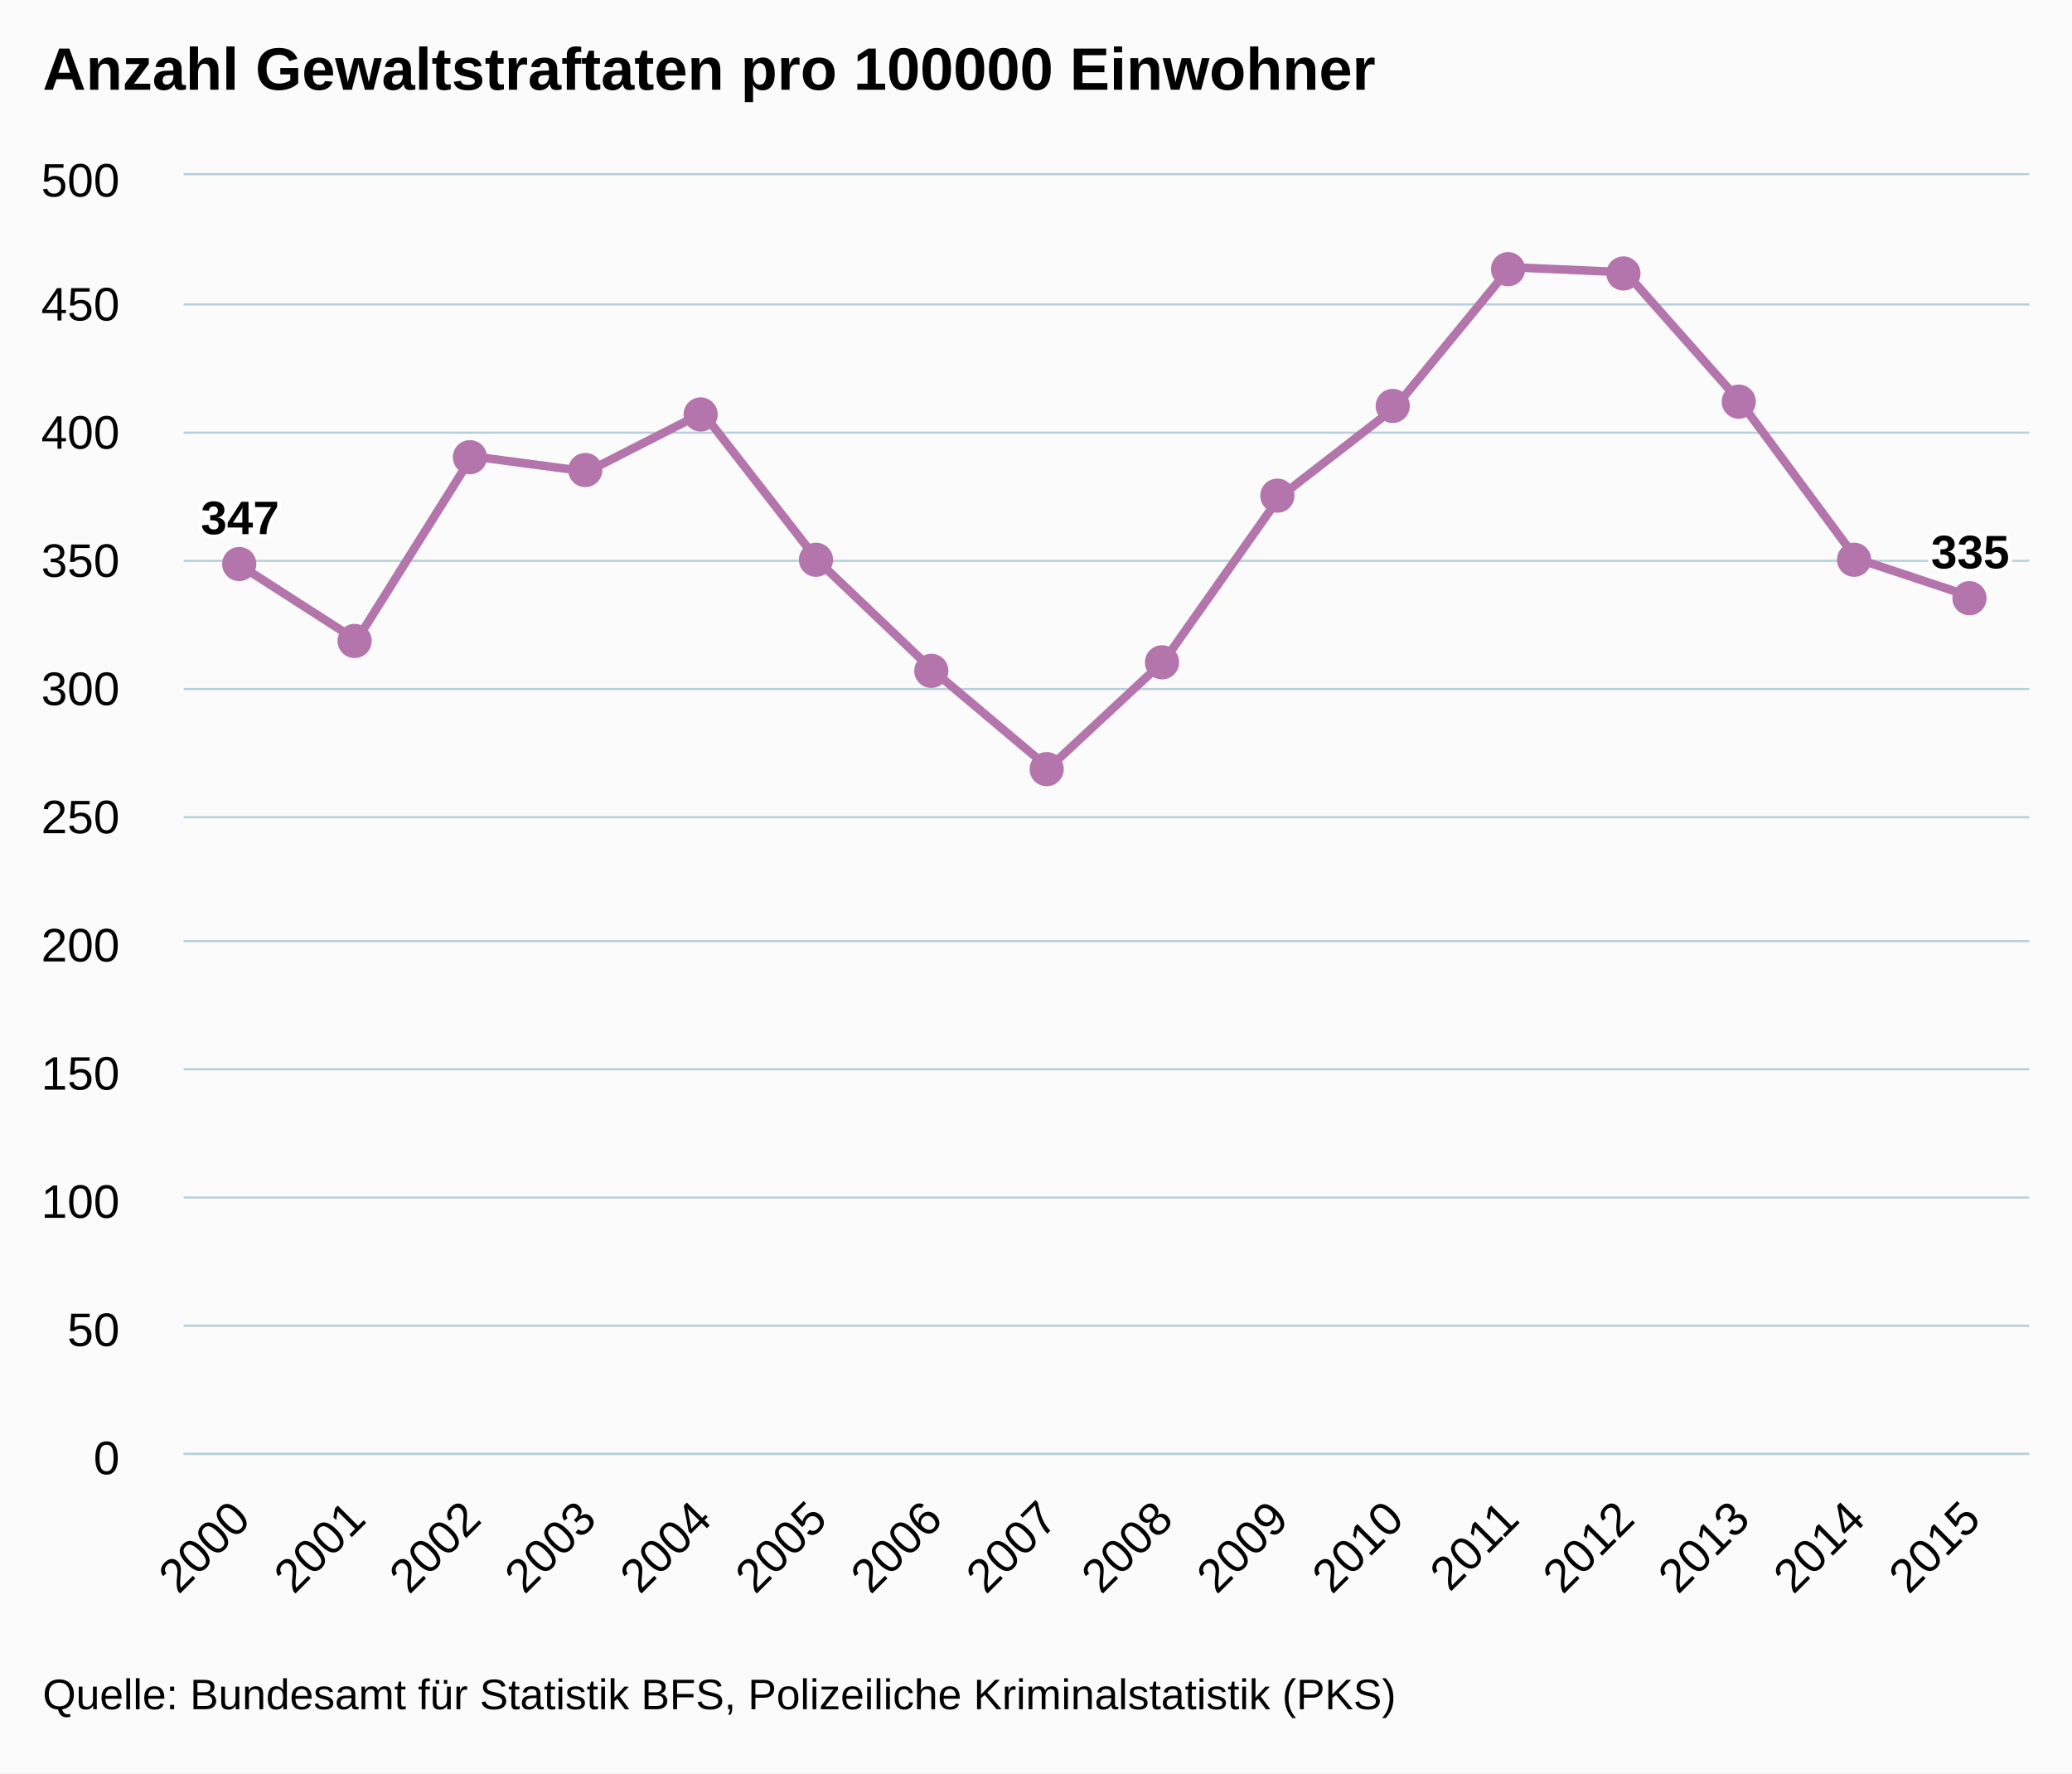
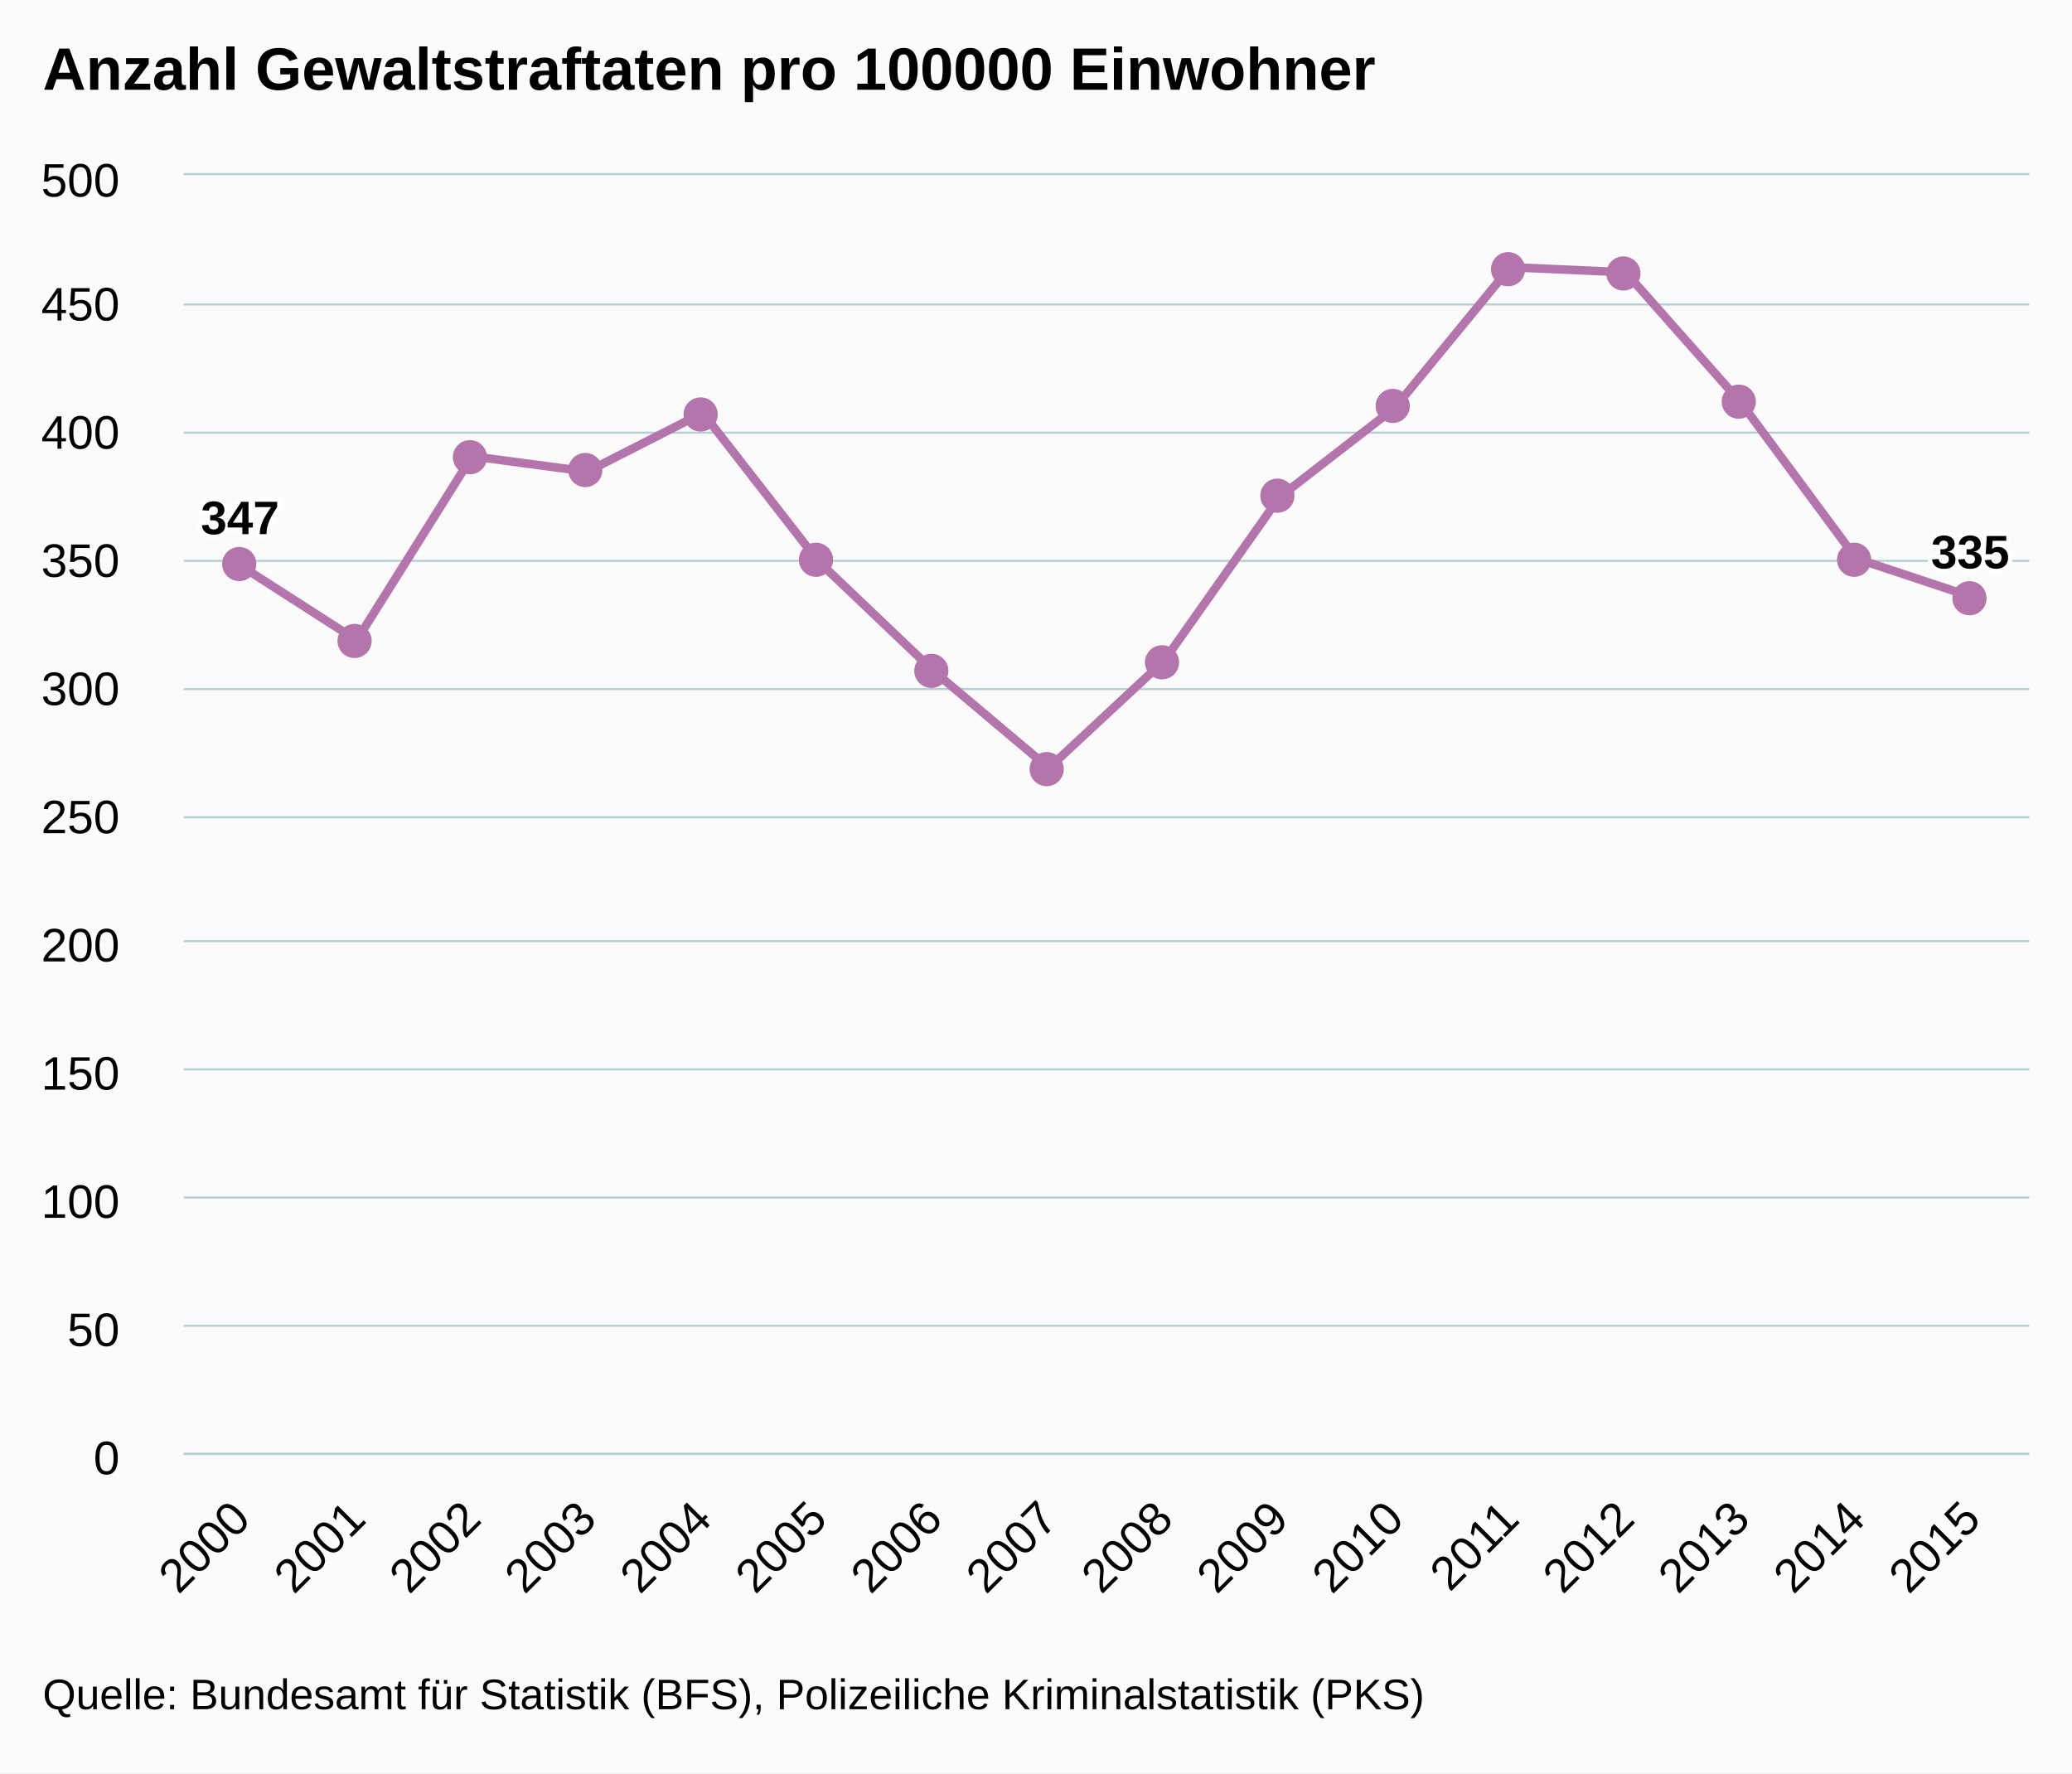
<svg xmlns="http://www.w3.org/2000/svg" version="1.1" class="highcharts-root" style="font-family:arial;font-size:12px;" viewBox="0 0 485 415">
  <defs>
    <clipPath>
      <rect x="0" y="0" width="432" height="299" fill="none" />
    </clipPath>
    <clipPath id="a">
      <rect x="0" y="0" width="432" height="299" fill="none" />
    </clipPath>
  </defs>
  <rect fill="#fbfbfb" class="highcharts-background" x="0" y="0" width="485" height="415" rx="0" ry="0" />
  <rect fill="none" class="highcharts-plot-background" x="43" y="41" width="432" height="299" />
  <g class="highcharts-pane-group" />
  <g class="highcharts-grid highcharts-xaxis-grid ">
    <path fill="none" class="highcharts-grid-line" d="M 69.5 41 L 69.5 340" opacity="1" />
    <path fill="none" class="highcharts-grid-line" d="M 96.5 41 L 96.5 340" opacity="1" />
    <path fill="none" class="highcharts-grid-line" d="M 123.5 41 L 123.5 340" opacity="1" />
    <path fill="none" class="highcharts-grid-line" d="M 150.5 41 L 150.5 340" opacity="1" />
    <path fill="none" class="highcharts-grid-line" d="M 177.5 41 L 177.5 340" opacity="1" />
    <path fill="none" class="highcharts-grid-line" d="M 204.5 41 L 204.5 340" opacity="1" />
    <path fill="none" class="highcharts-grid-line" d="M 231.5 41 L 231.5 340" opacity="1" />
    <path fill="none" class="highcharts-grid-line" d="M 258.5 41 L 258.5 340" opacity="1" />
    <path fill="none" class="highcharts-grid-line" d="M 285.5 41 L 285.5 340" opacity="1" />
    <path fill="none" class="highcharts-grid-line" d="M 312.5 41 L 312.5 340" opacity="1" />
    <path fill="none" class="highcharts-grid-line" d="M 339.5 41 L 339.5 340" opacity="1" />
    <path fill="none" class="highcharts-grid-line" d="M 366.5 41 L 366.5 340" opacity="1" />
    <path fill="none" class="highcharts-grid-line" d="M 393.5 41 L 393.5 340" opacity="1" />
    <path fill="none" class="highcharts-grid-line" d="M 420.5 41 L 420.5 340" opacity="1" />
    <path fill="none" class="highcharts-grid-line" d="M 447.5 41 L 447.5 340" opacity="1" />
    <path fill="none" class="highcharts-grid-line" d="M 474.5 41 L 474.5 340" opacity="1" />
    <path fill="none" class="highcharts-grid-line" d="M 42.5 41 L 42.5 340" opacity="1" />
  </g>
  <g class="highcharts-grid highcharts-yaxis-grid ">
    <path fill="none" stroke="#B9CFD7" stroke-width="0.5" class="highcharts-grid-line" d="M 43 340.25 L 475 340.25" opacity="1" />
    <path fill="none" stroke="#B9CFD7" stroke-width="0.5" class="highcharts-grid-line" d="M 43 310.25 L 475 310.25" opacity="1" />
    <path fill="none" stroke="#B9CFD7" stroke-width="0.5" class="highcharts-grid-line" d="M 43 280.25 L 475 280.25" opacity="1" />
    <path fill="none" stroke="#B9CFD7" stroke-width="0.5" class="highcharts-grid-line" d="M 43 250.25 L 475 250.25" opacity="1" />
    <path fill="none" stroke="#B9CFD7" stroke-width="0.5" class="highcharts-grid-line" d="M 43 220.25 L 475 220.25" opacity="1" />
    <path fill="none" stroke="#B9CFD7" stroke-width="0.5" class="highcharts-grid-line" d="M 43 191.25 L 475 191.25" opacity="1" />
    <path fill="none" stroke="#B9CFD7" stroke-width="0.5" class="highcharts-grid-line" d="M 43 161.25 L 475 161.25" opacity="1" />
    <path fill="none" stroke="#B9CFD7" stroke-width="0.5" class="highcharts-grid-line" d="M 43 131.25 L 475 131.25" opacity="1" />
    <path fill="none" stroke="#B9CFD7" stroke-width="0.5" class="highcharts-grid-line" d="M 43 101.25 L 475 101.25" opacity="1" />
    <path fill="none" stroke="#B9CFD7" stroke-width="0.5" class="highcharts-grid-line" d="M 43 71.25 L 475 71.25" opacity="1" />
    <path fill="none" stroke="#B9CFD7" stroke-width="0.5" class="highcharts-grid-line" d="M 43 40.75 L 475 40.75" opacity="1" />
  </g>
  <rect fill="none" class="highcharts-plot-border" x="43" y="41" width="432" height="299" />
  <g class="highcharts-axis highcharts-xaxis ">
    <path fill="none" class="highcharts-axis-line" stroke="#B9CFD7" stroke-width="0.5" d="M 43 340.25 L 475 340.25" />
  </g>
  <g class="highcharts-axis highcharts-yaxis ">
    <path fill="none" class="highcharts-axis-line" d="M 43 41 L 43 340" />
  </g>
  <g class="highcharts-series-group">
    <g class="highcharts-series highcharts-series-0 highcharts-line-series highcharts-color-undefined " transform="translate(43,41) scale(1 1)" clip-path="url(#a)">
      <path fill="none" d="M 13.5 91.494 L 40.5 108.836 L 67.5 65.78 L 94.5 69.368 L 121.5 55.614 L 148.5 90.298 L 175.5 116.012 L 202.5 138.736 L 229.5 113.62 L 256.5 75.348 L 283.5 54.418 L 310.5 21.528 L 337.5 22.724 L 364.5 53.222 L 391.5 89.7 L 418.5 98.67" class="highcharts-graph" stroke="#B375AB" stroke-width="2" stroke-linejoin="round" stroke-linecap="round" />
    </g>
    <g class="highcharts-markers highcharts-series-0 highcharts-line-series highcharts-color-undefined " transform="translate(43,41) scale(1 1)" clip-path="none">
      <path fill="#B375AB" d="M 17 91 A 4 4 0 1 1 17 90.996 Z" class="highcharts-point" />
      <path fill="#B375AB" d="M 44 109 A 4 4 0 1 1 44 108.996 Z" class="highcharts-point" />
      <path fill="#B375AB" d="M 71 66 A 4 4 0 1 1 71 65.996 Z" class="highcharts-point" />
      <path fill="#B375AB" d="M 98 69 A 4 4 0 1 1 98 68.996 Z" class="highcharts-point" />
      <path fill="#B375AB" d="M 125 56 A 4 4 0 1 1 125 55.996 Z" class="highcharts-point" />
      <path fill="#B375AB" d="M 152 90 A 4 4 0 1 1 152 89.996 Z" class="highcharts-point" />
      <path fill="#B375AB" d="M 179 116 A 4 4 0 1 1 179 115.996 Z" class="highcharts-point" />
      <path fill="#B375AB" d="M 206 139 A 4 4 0 1 1 206 138.996 Z" class="highcharts-point" />
      <path fill="#B375AB" d="M 233 114 A 4 4 0 1 1 233 113.996 Z" class="highcharts-point" />
      <path fill="#B375AB" d="M 260 75 A 4 4 0 1 1 260 74.996 Z" class="highcharts-point" />
      <path fill="#B375AB" d="M 287 54 A 4 4 0 1 1 287 53.996 Z" class="highcharts-point" />
      <path fill="#B375AB" d="M 314 22 A 4 4 0 1 1 314 21.996 Z" class="highcharts-point" />
      <path fill="#B375AB" d="M 341 23 A 4 4 0 1 1 341 22.996 Z" class="highcharts-point" />
      <path fill="#B375AB" d="M 368 53 A 4 4 0 1 1 368 52.996 Z" class="highcharts-point" />
      <path fill="#B375AB" d="M 395 90 A 4 4 0 1 1 395 89.996 Z" class="highcharts-point" />
      <path fill="#B375AB" d="M 422 99 A 4 4 0 1 1 422 98.996 Z" class="highcharts-point" />
    </g>
  </g>
  <text x="10" text-anchor="start" class="highcharts-title" style="color:#000000;font-size:14px;font-weight:bold;fill:#000000;" y="21">
    <tspan>Anzahl Gewaltstraftaten pro 100000 Einwohner</tspan>
  </text>
  <g class="highcharts-data-labels highcharts-series-0 highcharts-line-series highcharts-color-undefined " visibility="visible" transform="translate(43,41) scale(1 1)">
    <g class="highcharts-label highcharts-data-label highcharts-data-label-color-undefined " transform="translate(-1,68)">
      <text x="5" style="font-size:11px;font-weight:bold;color:#000000;fill:#000000;" y="16">
        <tspan x="5" y="16" class="highcharts-text-outline" fill="#FFFFFF" stroke="#FFFFFF" stroke-width="2px" stroke-linejoin="round">347</tspan>
        <tspan x="5" y="16">347</tspan>
      </text>
    </g>
    <g class="highcharts-label highcharts-data-label highcharts-data-label-color-undefined " transform="translate(36,99)">
      <text x="5" style="font-size:11px;font-weight:bold;color:#000000;fill:#000000;" y="16" />
    </g>
    <g class="highcharts-label highcharts-data-label highcharts-data-label-color-undefined " transform="translate(63,56)">
      <text x="5" style="font-size:11px;font-weight:bold;color:#000000;fill:#000000;" y="16" />
    </g>
    <g class="highcharts-label highcharts-data-label highcharts-data-label-color-undefined " transform="translate(90,59)">
      <text x="5" style="font-size:11px;font-weight:bold;color:#000000;fill:#000000;" y="16" />
    </g>
    <g class="highcharts-label highcharts-data-label highcharts-data-label-color-undefined " transform="translate(117,46)">
      <text x="5" style="font-size:11px;font-weight:bold;color:#000000;fill:#000000;" y="16" />
    </g>
    <g class="highcharts-label highcharts-data-label highcharts-data-label-color-undefined " transform="translate(144,80)">
      <text x="5" style="font-size:11px;font-weight:bold;color:#000000;fill:#000000;" y="16" />
    </g>
    <g class="highcharts-label highcharts-data-label highcharts-data-label-color-undefined " transform="translate(171,106)">
      <text x="5" style="font-size:11px;font-weight:bold;color:#000000;fill:#000000;" y="16" />
    </g>
    <g class="highcharts-label highcharts-data-label highcharts-data-label-color-undefined " transform="translate(198,129)">
      <text x="5" style="font-size:11px;font-weight:bold;color:#000000;fill:#000000;" y="16" />
    </g>
    <g class="highcharts-label highcharts-data-label highcharts-data-label-color-undefined " transform="translate(225,104)">
      <text x="5" style="font-size:11px;font-weight:bold;color:#000000;fill:#000000;" y="16" />
    </g>
    <g class="highcharts-label highcharts-data-label highcharts-data-label-color-undefined " transform="translate(252,65)">
      <text x="5" style="font-size:11px;font-weight:bold;color:#000000;fill:#000000;" y="16" />
    </g>
    <g class="highcharts-label highcharts-data-label highcharts-data-label-color-undefined " transform="translate(279,44)">
      <text x="5" style="font-size:11px;font-weight:bold;color:#000000;fill:#000000;" y="16" />
    </g>
    <g class="highcharts-label highcharts-data-label highcharts-data-label-color-undefined " transform="translate(306,12)">
      <text x="5" style="font-size:11px;font-weight:bold;color:#000000;fill:#000000;" y="16" />
    </g>
    <g class="highcharts-label highcharts-data-label highcharts-data-label-color-undefined " transform="translate(333,13)">
      <text x="5" style="font-size:11px;font-weight:bold;color:#000000;fill:#000000;" y="16" />
    </g>
    <g class="highcharts-label highcharts-data-label highcharts-data-label-color-undefined " transform="translate(360,43)">
      <text x="5" style="font-size:11px;font-weight:bold;color:#000000;fill:#000000;" y="16" />
    </g>
    <g class="highcharts-label highcharts-data-label highcharts-data-label-color-undefined " transform="translate(387,80)">
      <text x="5" style="font-size:11px;font-weight:bold;color:#000000;fill:#000000;" y="16" />
    </g>
    <g class="highcharts-label highcharts-data-label highcharts-data-label-color-undefined " transform="translate(404,76)">
      <text x="5" style="font-size:11px;font-weight:bold;color:#000000;fill:#000000;" y="16">
        <tspan x="5" y="16" class="highcharts-text-outline" fill="#FFFFFF" stroke="#FFFFFF" stroke-width="2px" stroke-linejoin="round">335</tspan>
        <tspan x="5" y="16">335</tspan>
      </text>
    </g>
  </g>
  <g class="highcharts-axis-labels highcharts-xaxis-labels ">
    <text x="59.093" style="color:#000000;cursor:default;font-size:11px;fill:#000000;" text-anchor="end" transform="translate(0,0) rotate(-45 59.09272 356)" y="356" opacity="1">
      <tspan>2000</tspan>
    </text>
    <text x="86.093" style="color:#000000;cursor:default;font-size:11px;fill:#000000;" text-anchor="end" transform="translate(0,0) rotate(-45 86.09272 356)" y="356" opacity="1">
      <tspan>2001</tspan>
    </text>
    <text x="113.093" style="color:#000000;cursor:default;font-size:11px;fill:#000000;" text-anchor="end" transform="translate(0,0) rotate(-45 113.0927 356)" y="356" opacity="1">
      <tspan>2002</tspan>
    </text>
    <text x="140.093" style="color:#000000;cursor:default;font-size:11px;fill:#000000;" text-anchor="end" transform="translate(0,0) rotate(-45 140.0927 356)" y="356" opacity="1">
      <tspan>2003</tspan>
    </text>
    <text x="167.093" style="color:#000000;cursor:default;font-size:11px;fill:#000000;" text-anchor="end" transform="translate(0,0) rotate(-45 167.0927 356)" y="356" opacity="1">
      <tspan>2004</tspan>
    </text>
    <text x="194.093" style="color:#000000;cursor:default;font-size:11px;fill:#000000;" text-anchor="end" transform="translate(0,0) rotate(-45 194.0927 356)" y="356" opacity="1">
      <tspan>2005</tspan>
    </text>
    <text x="221.093" style="color:#000000;cursor:default;font-size:11px;fill:#000000;" text-anchor="end" transform="translate(0,0) rotate(-45 221.0927 356)" y="356" opacity="1">
      <tspan>2006</tspan>
    </text>
    <text x="248.093" style="color:#000000;cursor:default;font-size:11px;fill:#000000;" text-anchor="end" transform="translate(0,0) rotate(-45 248.0927 356)" y="356" opacity="1">
      <tspan>2007</tspan>
    </text>
    <text x="275.093" style="color:#000000;cursor:default;font-size:11px;fill:#000000;" text-anchor="end" transform="translate(0,0) rotate(-45 275.0927 356)" y="356" opacity="1">
      <tspan>2008</tspan>
    </text>
    <text x="302.093" style="color:#000000;cursor:default;font-size:11px;fill:#000000;" text-anchor="end" transform="translate(0,0) rotate(-45 302.0927 356)" y="356" opacity="1">
      <tspan>2009</tspan>
    </text>
    <text x="329.093" style="color:#000000;cursor:default;font-size:11px;fill:#000000;" text-anchor="end" transform="translate(0,0) rotate(-45 329.0927 356)" y="356" opacity="1">
      <tspan>2010</tspan>
    </text>
    <text x="356.093" style="color:#000000;cursor:default;font-size:11px;fill:#000000;" text-anchor="end" transform="translate(0,0) rotate(-45 356.0927 356)" y="356" opacity="1">
      <tspan>2011</tspan>
    </text>
    <text x="383.093" style="color:#000000;cursor:default;font-size:11px;fill:#000000;" text-anchor="end" transform="translate(0,0) rotate(-45 383.0927 356)" y="356" opacity="1">
      <tspan>2012</tspan>
    </text>
    <text x="410.093" style="color:#000000;cursor:default;font-size:11px;fill:#000000;" text-anchor="end" transform="translate(0,0) rotate(-45 410.0927 356)" y="356" opacity="1">
      <tspan>2013</tspan>
    </text>
    <text x="437.093" style="color:#000000;cursor:default;font-size:11px;fill:#000000;" text-anchor="end" transform="translate(0,0) rotate(-45 437.0927 356)" y="356" opacity="1">
      <tspan>2014</tspan>
    </text>
    <text x="464.093" style="color:#000000;cursor:default;font-size:11px;fill:#000000;" text-anchor="end" transform="translate(0,0) rotate(-45 464.0927 356)" y="356" opacity="1">
      <tspan>2015</tspan>
    </text>
  </g>
  <g class="highcharts-axis-labels highcharts-yaxis-labels ">
    <text x="28" style="color:#000000;cursor:default;font-size:11px;fill:#000000;" text-anchor="end" transform="translate(0,0)" y="345" opacity="1">
      <tspan>0</tspan>
    </text>
    <text x="28" style="color:#000000;cursor:default;font-size:11px;fill:#000000;" text-anchor="end" transform="translate(0,0)" y="315" opacity="1">
      <tspan>50</tspan>
    </text>
    <text x="28" style="color:#000000;cursor:default;font-size:11px;fill:#000000;" text-anchor="end" transform="translate(0,0)" y="285" opacity="1">
      <tspan>100</tspan>
    </text>
    <text x="28" style="color:#000000;cursor:default;font-size:11px;fill:#000000;" text-anchor="end" transform="translate(0,0)" y="255" opacity="1">
      <tspan>150</tspan>
    </text>
    <text x="28" style="color:#000000;cursor:default;font-size:11px;fill:#000000;" text-anchor="end" transform="translate(0,0)" y="225" opacity="1">
      <tspan>200</tspan>
    </text>
    <text x="28" style="color:#000000;cursor:default;font-size:11px;fill:#000000;" text-anchor="end" transform="translate(0,0)" y="195" opacity="1">
      <tspan>250</tspan>
    </text>
    <text x="28" style="color:#000000;cursor:default;font-size:11px;fill:#000000;" text-anchor="end" transform="translate(0,0)" y="165" opacity="1">
      <tspan>300</tspan>
    </text>
    <text x="28" style="color:#000000;cursor:default;font-size:11px;fill:#000000;" text-anchor="end" transform="translate(0,0)" y="135" opacity="1">
      <tspan>350</tspan>
    </text>
    <text x="28" style="color:#000000;cursor:default;font-size:11px;fill:#000000;" text-anchor="end" transform="translate(0,0)" y="105" opacity="1">
      <tspan>400</tspan>
    </text>
    <text x="28" style="color:#000000;cursor:default;font-size:11px;fill:#000000;" text-anchor="end" transform="translate(0,0)" y="75" opacity="1">
      <tspan>450</tspan>
    </text>
    <text x="28" style="color:#000000;cursor:default;font-size:11px;fill:#000000;" text-anchor="end" transform="translate(0,0)" y="46" opacity="1">
      <tspan>500</tspan>
    </text>
  </g>
  <text x="10" class="highcharts-credits" text-anchor="start" style="cursor:default;color:#000000;font-size:10px;fill:#000000;" y="400">
-     <tspan>Quelle: Bundesamt für Statistik BFS, Polizeiliche Kriminalstatistik (PKS)</tspan>
+     <tspan>Quelle: Bundesamt für Statistik (BFS), Polizeiliche Kriminalstatistik (PKS)</tspan>
  </text>
</svg>
